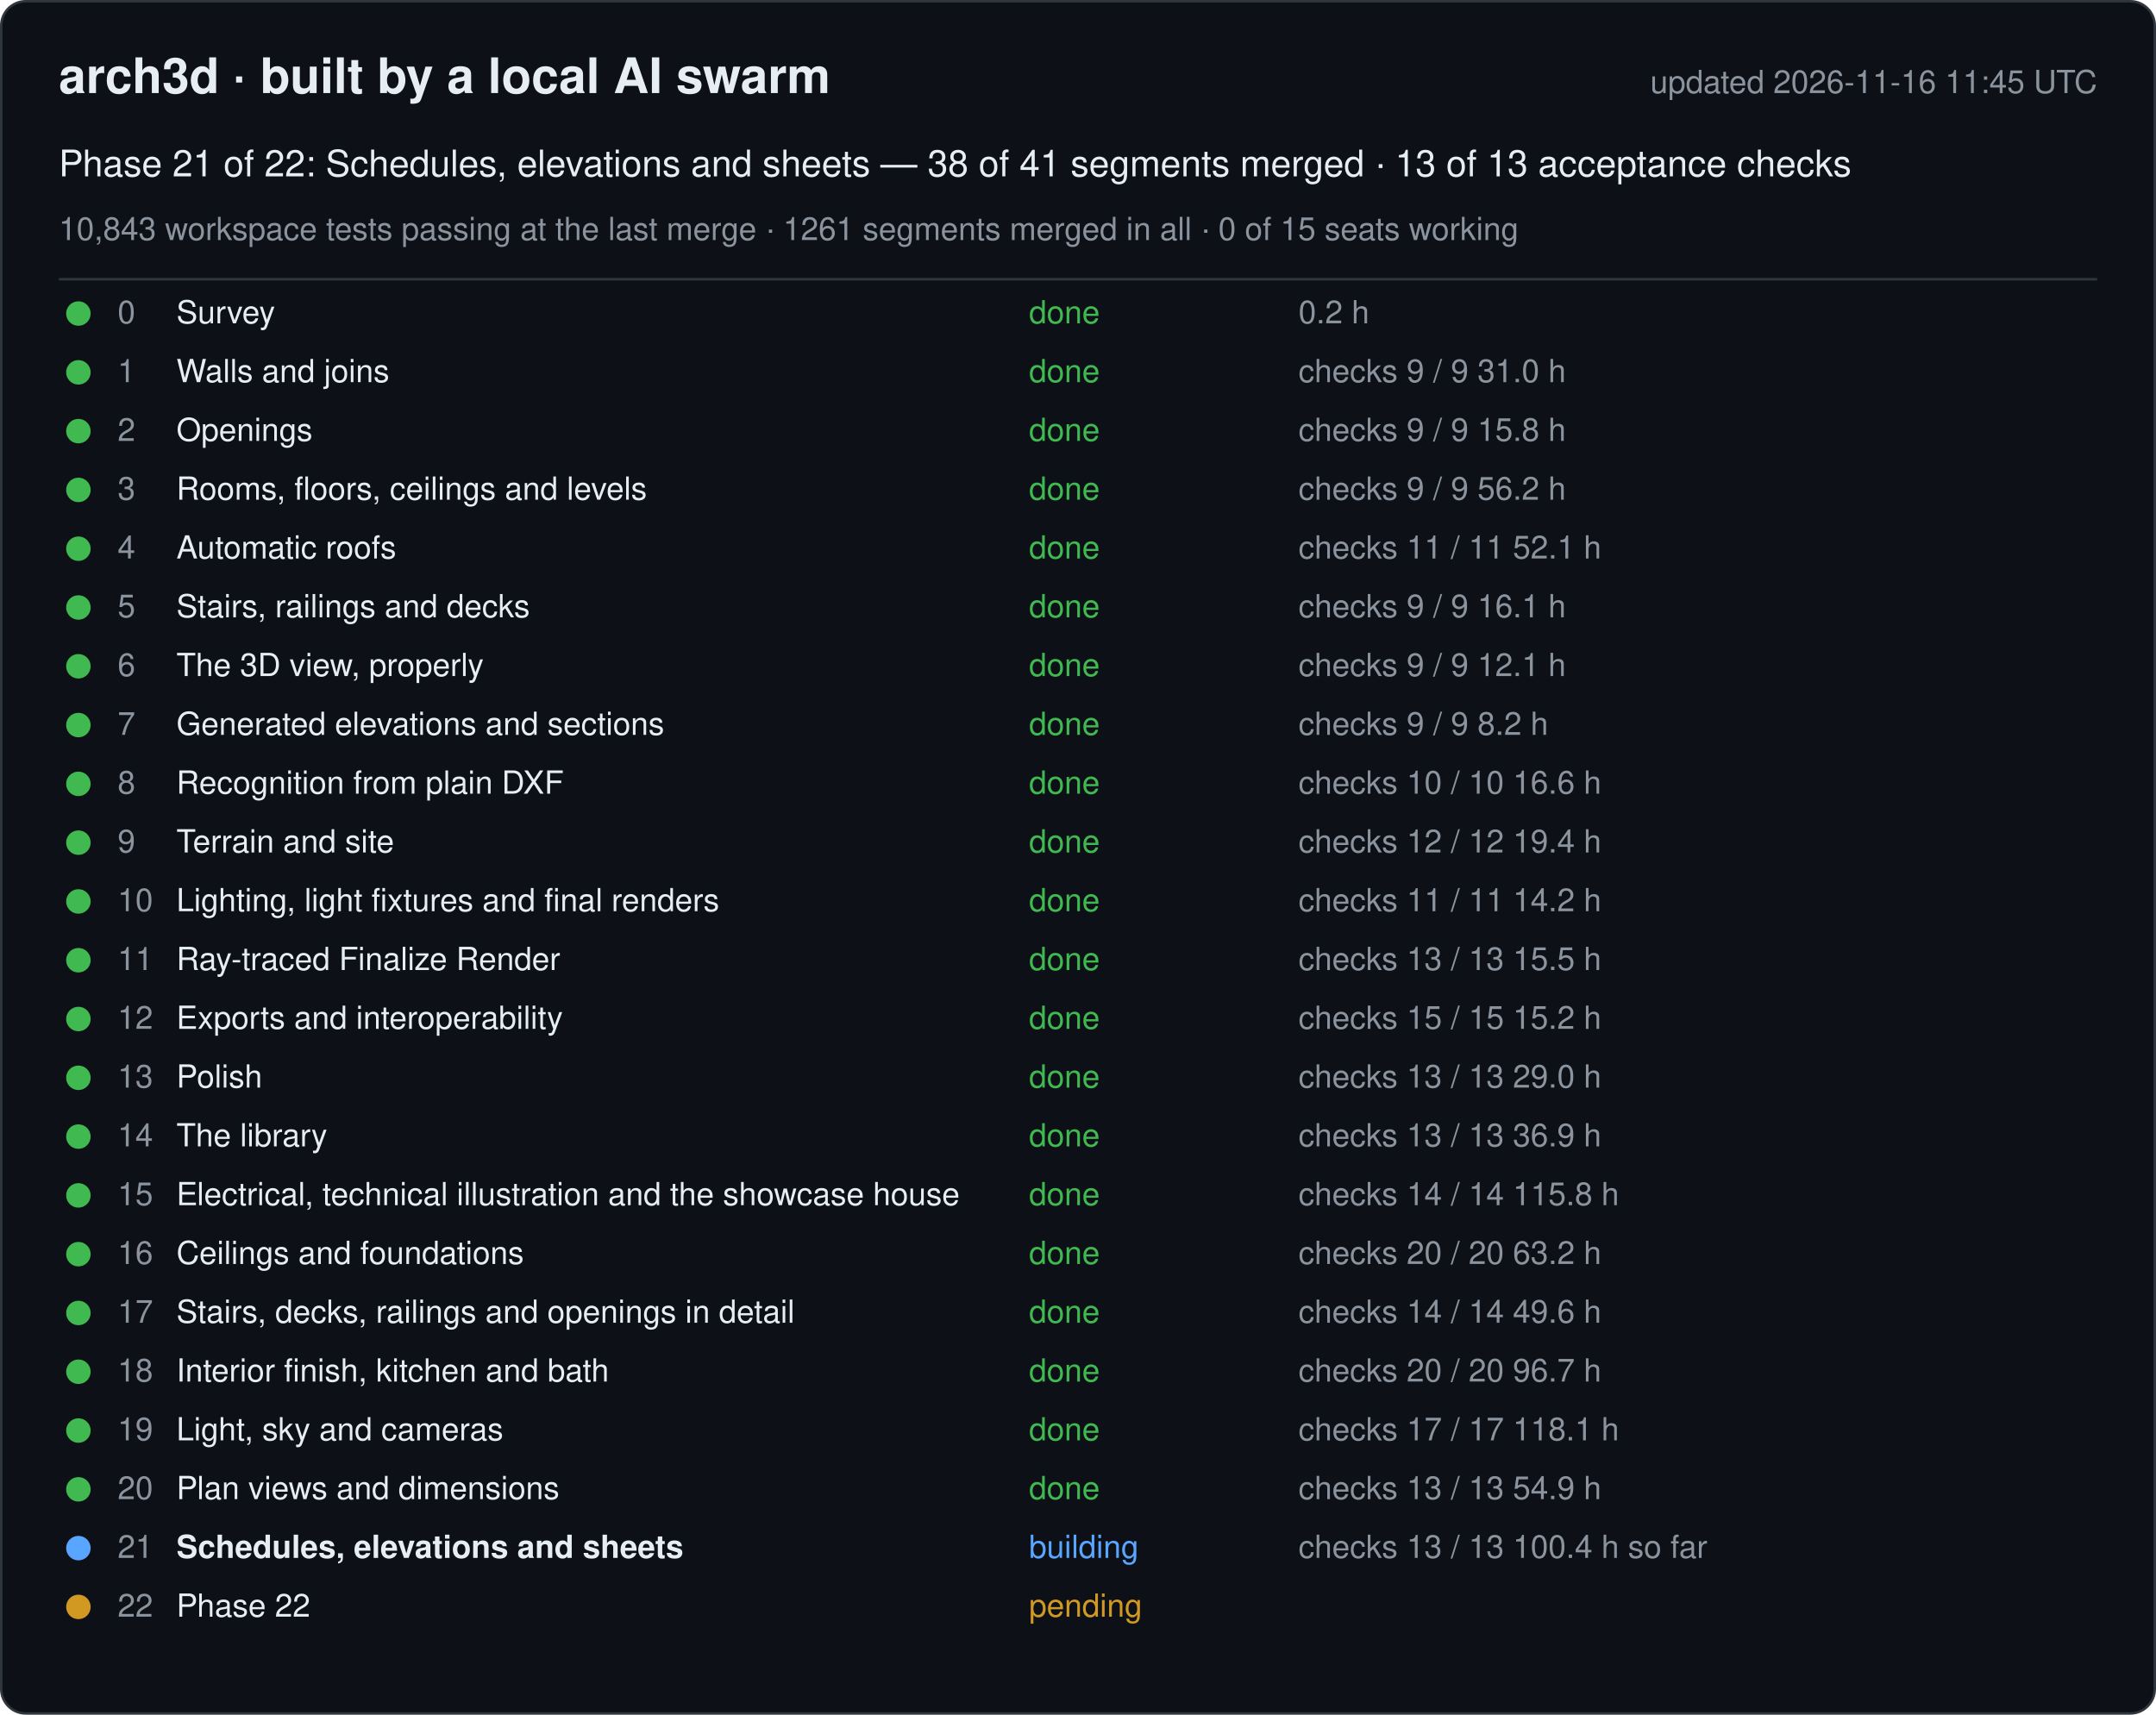
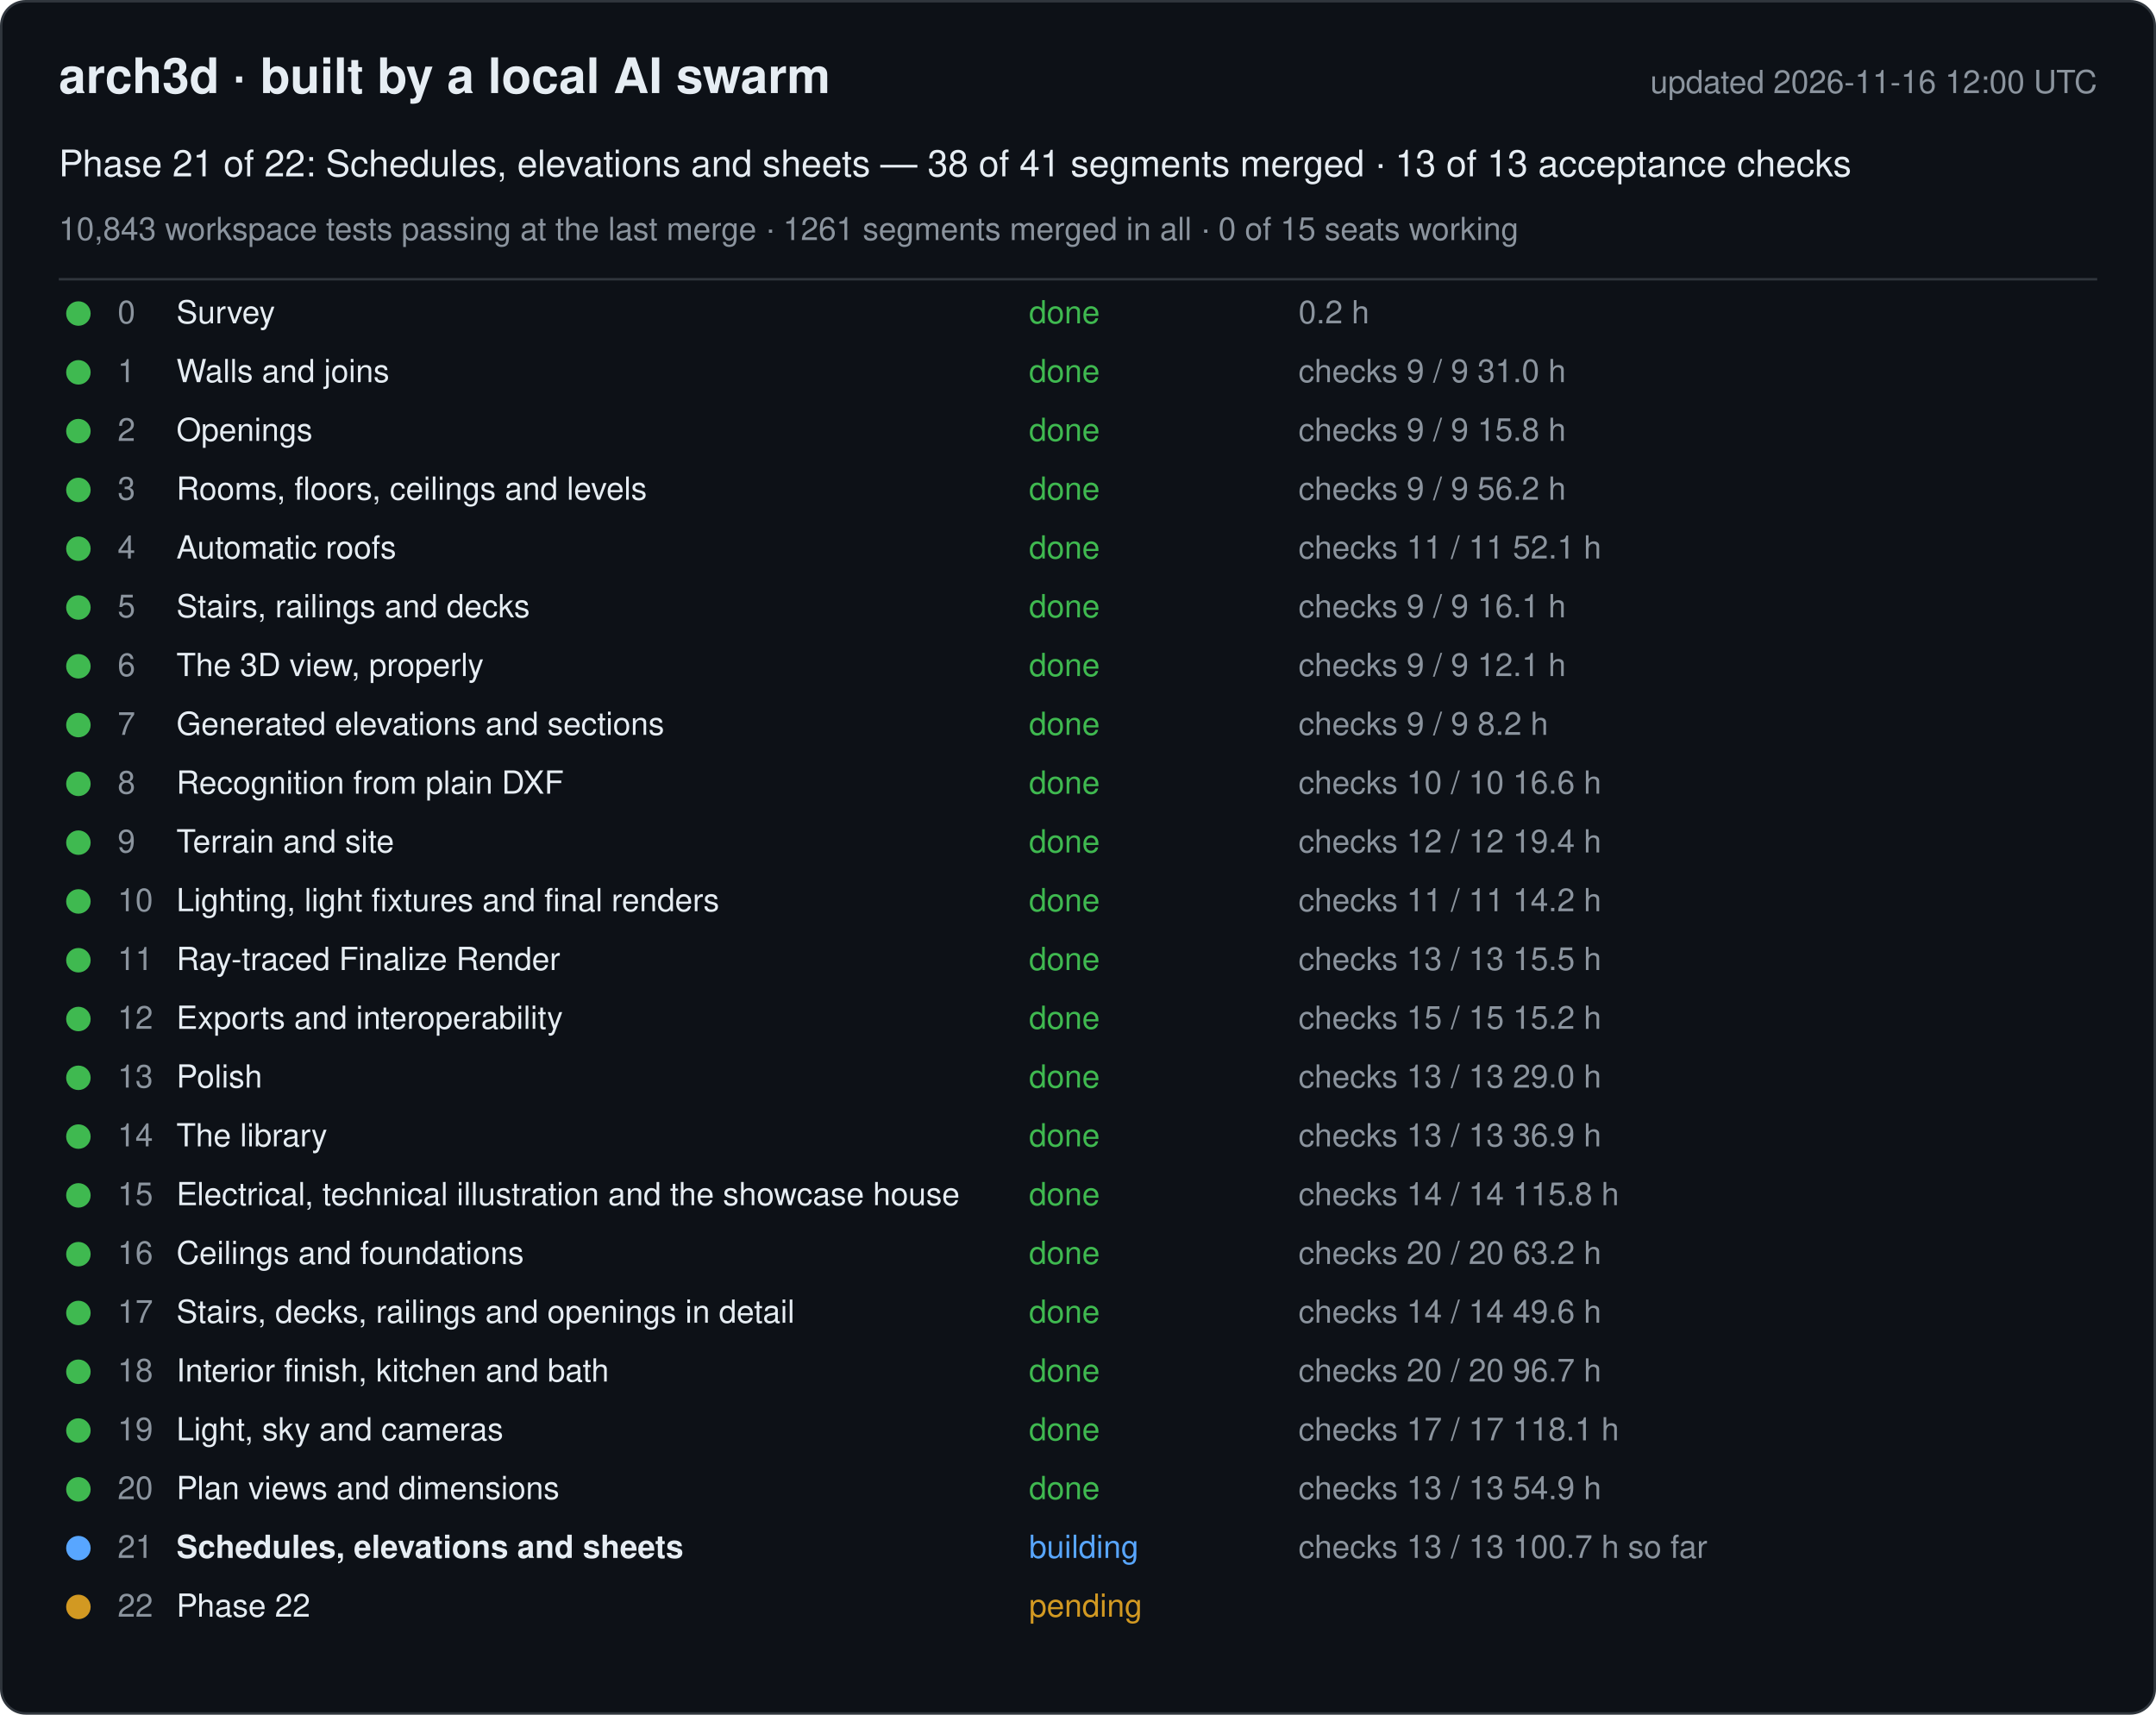
<svg xmlns="http://www.w3.org/2000/svg" width="880" height="700" viewBox="0 0 880 700" font-family="-apple-system, Segoe UI, Helvetica, Arial, sans-serif">
  <rect x="0.5" y="0.5" width="879" height="699" rx="10" fill="#0d1117" stroke="#30363d" />
  <text x="24" y="38" font-size="20" font-weight="600" fill="#e6edf3">arch3d · built by a local AI swarm</text>
-   <text x="856" y="38" font-size="13" fill="#8b949e" text-anchor="end">updated 2026-11-16 11:45 UTC</text>
+   <text x="856" y="38" font-size="13" fill="#8b949e" text-anchor="end">updated 2026-11-16 12:00 UTC</text>
  <text x="24" y="72" font-size="15" fill="#e6edf3">Phase 21 of 22: Schedules, elevations and sheets — 38 of 41 segments merged · 13 of 13 acceptance checks</text>
  <text x="24" y="98" font-size="13" fill="#8b949e">10,843 workspace tests passing at the last merge · 1261 segments merged in all · 0 of 15 seats working</text>
  <line x1="24" y1="114" x2="856" y2="114" stroke="#30363d" />
  <g data-phase="0">
    <circle cx="32" cy="128" r="5" fill="#3fb950" />
    <text x="48" y="132" font-size="13" fill="#8b949e">0</text>
    <text x="72" y="132" font-size="13" fill="#e6edf3">Survey</text>
    <text x="420" y="132" font-size="13" fill="#3fb950">done</text>
    <text x="530" y="132" font-size="13" fill="#8b949e">0.2 h</text>
  </g>
  <g data-phase="1">
    <circle cx="32" cy="152" r="5" fill="#3fb950" />
    <text x="48" y="156" font-size="13" fill="#8b949e">1</text>
    <text x="72" y="156" font-size="13" fill="#e6edf3">Walls and joins</text>
    <text x="420" y="156" font-size="13" fill="#3fb950">done</text>
    <text x="530" y="156" font-size="13" fill="#8b949e">checks 9 / 9   31.0 h</text>
  </g>
  <g data-phase="2">
    <circle cx="32" cy="176" r="5" fill="#3fb950" />
    <text x="48" y="180" font-size="13" fill="#8b949e">2</text>
    <text x="72" y="180" font-size="13" fill="#e6edf3">Openings</text>
    <text x="420" y="180" font-size="13" fill="#3fb950">done</text>
    <text x="530" y="180" font-size="13" fill="#8b949e">checks 9 / 9   15.8 h</text>
  </g>
  <g data-phase="3">
    <circle cx="32" cy="200" r="5" fill="#3fb950" />
    <text x="48" y="204" font-size="13" fill="#8b949e">3</text>
    <text x="72" y="204" font-size="13" fill="#e6edf3">Rooms, floors, ceilings and levels</text>
    <text x="420" y="204" font-size="13" fill="#3fb950">done</text>
    <text x="530" y="204" font-size="13" fill="#8b949e">checks 9 / 9   56.2 h</text>
  </g>
  <g data-phase="4">
    <circle cx="32" cy="224" r="5" fill="#3fb950" />
    <text x="48" y="228" font-size="13" fill="#8b949e">4</text>
    <text x="72" y="228" font-size="13" fill="#e6edf3">Automatic roofs</text>
    <text x="420" y="228" font-size="13" fill="#3fb950">done</text>
    <text x="530" y="228" font-size="13" fill="#8b949e">checks 11 / 11   52.1 h</text>
  </g>
  <g data-phase="5">
    <circle cx="32" cy="248" r="5" fill="#3fb950" />
    <text x="48" y="252" font-size="13" fill="#8b949e">5</text>
    <text x="72" y="252" font-size="13" fill="#e6edf3">Stairs, railings and decks</text>
    <text x="420" y="252" font-size="13" fill="#3fb950">done</text>
    <text x="530" y="252" font-size="13" fill="#8b949e">checks 9 / 9   16.1 h</text>
  </g>
  <g data-phase="6">
    <circle cx="32" cy="272" r="5" fill="#3fb950" />
    <text x="48" y="276" font-size="13" fill="#8b949e">6</text>
    <text x="72" y="276" font-size="13" fill="#e6edf3">The 3D view, properly</text>
    <text x="420" y="276" font-size="13" fill="#3fb950">done</text>
    <text x="530" y="276" font-size="13" fill="#8b949e">checks 9 / 9   12.1 h</text>
  </g>
  <g data-phase="7">
    <circle cx="32" cy="296" r="5" fill="#3fb950" />
    <text x="48" y="300" font-size="13" fill="#8b949e">7</text>
    <text x="72" y="300" font-size="13" fill="#e6edf3">Generated elevations and sections</text>
    <text x="420" y="300" font-size="13" fill="#3fb950">done</text>
    <text x="530" y="300" font-size="13" fill="#8b949e">checks 9 / 9   8.2 h</text>
  </g>
  <g data-phase="8">
    <circle cx="32" cy="320" r="5" fill="#3fb950" />
    <text x="48" y="324" font-size="13" fill="#8b949e">8</text>
    <text x="72" y="324" font-size="13" fill="#e6edf3">Recognition from plain DXF</text>
    <text x="420" y="324" font-size="13" fill="#3fb950">done</text>
    <text x="530" y="324" font-size="13" fill="#8b949e">checks 10 / 10   16.6 h</text>
  </g>
  <g data-phase="9">
    <circle cx="32" cy="344" r="5" fill="#3fb950" />
    <text x="48" y="348" font-size="13" fill="#8b949e">9</text>
    <text x="72" y="348" font-size="13" fill="#e6edf3">Terrain and site</text>
    <text x="420" y="348" font-size="13" fill="#3fb950">done</text>
    <text x="530" y="348" font-size="13" fill="#8b949e">checks 12 / 12   19.4 h</text>
  </g>
  <g data-phase="10">
    <circle cx="32" cy="368" r="5" fill="#3fb950" />
    <text x="48" y="372" font-size="13" fill="#8b949e">10</text>
    <text x="72" y="372" font-size="13" fill="#e6edf3">Lighting, light fixtures and final renders</text>
    <text x="420" y="372" font-size="13" fill="#3fb950">done</text>
    <text x="530" y="372" font-size="13" fill="#8b949e">checks 11 / 11   14.2 h</text>
  </g>
  <g data-phase="11">
    <circle cx="32" cy="392" r="5" fill="#3fb950" />
    <text x="48" y="396" font-size="13" fill="#8b949e">11</text>
    <text x="72" y="396" font-size="13" fill="#e6edf3">Ray-traced Finalize Render</text>
    <text x="420" y="396" font-size="13" fill="#3fb950">done</text>
    <text x="530" y="396" font-size="13" fill="#8b949e">checks 13 / 13   15.5 h</text>
  </g>
  <g data-phase="12">
    <circle cx="32" cy="416" r="5" fill="#3fb950" />
    <text x="48" y="420" font-size="13" fill="#8b949e">12</text>
    <text x="72" y="420" font-size="13" fill="#e6edf3">Exports and interoperability</text>
    <text x="420" y="420" font-size="13" fill="#3fb950">done</text>
    <text x="530" y="420" font-size="13" fill="#8b949e">checks 15 / 15   15.2 h</text>
  </g>
  <g data-phase="13">
    <circle cx="32" cy="440" r="5" fill="#3fb950" />
    <text x="48" y="444" font-size="13" fill="#8b949e">13</text>
    <text x="72" y="444" font-size="13" fill="#e6edf3">Polish</text>
    <text x="420" y="444" font-size="13" fill="#3fb950">done</text>
    <text x="530" y="444" font-size="13" fill="#8b949e">checks 13 / 13   29.0 h</text>
  </g>
  <g data-phase="14">
    <circle cx="32" cy="464" r="5" fill="#3fb950" />
    <text x="48" y="468" font-size="13" fill="#8b949e">14</text>
    <text x="72" y="468" font-size="13" fill="#e6edf3">The library</text>
    <text x="420" y="468" font-size="13" fill="#3fb950">done</text>
    <text x="530" y="468" font-size="13" fill="#8b949e">checks 13 / 13   36.9 h</text>
  </g>
  <g data-phase="15">
    <circle cx="32" cy="488" r="5" fill="#3fb950" />
    <text x="48" y="492" font-size="13" fill="#8b949e">15</text>
    <text x="72" y="492" font-size="13" fill="#e6edf3">Electrical, technical illustration and the showcase house</text>
    <text x="420" y="492" font-size="13" fill="#3fb950">done</text>
    <text x="530" y="492" font-size="13" fill="#8b949e">checks 14 / 14   115.8 h</text>
  </g>
  <g data-phase="16">
    <circle cx="32" cy="512" r="5" fill="#3fb950" />
    <text x="48" y="516" font-size="13" fill="#8b949e">16</text>
    <text x="72" y="516" font-size="13" fill="#e6edf3">Ceilings and foundations</text>
    <text x="420" y="516" font-size="13" fill="#3fb950">done</text>
    <text x="530" y="516" font-size="13" fill="#8b949e">checks 20 / 20   63.2 h</text>
  </g>
  <g data-phase="17">
    <circle cx="32" cy="536" r="5" fill="#3fb950" />
    <text x="48" y="540" font-size="13" fill="#8b949e">17</text>
    <text x="72" y="540" font-size="13" fill="#e6edf3">Stairs, decks, railings and openings in detail</text>
    <text x="420" y="540" font-size="13" fill="#3fb950">done</text>
    <text x="530" y="540" font-size="13" fill="#8b949e">checks 14 / 14   49.6 h</text>
  </g>
  <g data-phase="18">
    <circle cx="32" cy="560" r="5" fill="#3fb950" />
    <text x="48" y="564" font-size="13" fill="#8b949e">18</text>
    <text x="72" y="564" font-size="13" fill="#e6edf3">Interior finish, kitchen and bath</text>
    <text x="420" y="564" font-size="13" fill="#3fb950">done</text>
    <text x="530" y="564" font-size="13" fill="#8b949e">checks 20 / 20   96.7 h</text>
  </g>
  <g data-phase="19">
    <circle cx="32" cy="584" r="5" fill="#3fb950" />
    <text x="48" y="588" font-size="13" fill="#8b949e">19</text>
    <text x="72" y="588" font-size="13" fill="#e6edf3">Light, sky and cameras</text>
    <text x="420" y="588" font-size="13" fill="#3fb950">done</text>
    <text x="530" y="588" font-size="13" fill="#8b949e">checks 17 / 17   118.1 h</text>
  </g>
  <g data-phase="20">
    <circle cx="32" cy="608" r="5" fill="#3fb950" />
    <text x="48" y="612" font-size="13" fill="#8b949e">20</text>
    <text x="72" y="612" font-size="13" fill="#e6edf3">Plan views and dimensions</text>
    <text x="420" y="612" font-size="13" fill="#3fb950">done</text>
    <text x="530" y="612" font-size="13" fill="#8b949e">checks 13 / 13   54.9 h</text>
  </g>
  <g data-phase="21">
    <circle cx="32" cy="632" r="5" fill="#58a6ff" />
    <text x="48" y="636" font-size="13" fill="#8b949e">21</text>
    <text x="72" y="636" font-size="13" fill="#e6edf3" font-weight="600">Schedules, elevations and sheets</text>
    <text x="420" y="636" font-size="13" fill="#58a6ff">building</text>
-     <text x="530" y="636" font-size="13" fill="#8b949e">checks 13 / 13   100.4 h so far</text>
+     <text x="530" y="636" font-size="13" fill="#8b949e">checks 13 / 13   100.7 h so far</text>
  </g>
  <g data-phase="22">
    <circle cx="32" cy="656" r="5" fill="#d29922" />
    <text x="48" y="660" font-size="13" fill="#8b949e">22</text>
    <text x="72" y="660" font-size="13" fill="#e6edf3">Phase 22</text>
    <text x="420" y="660" font-size="13" fill="#d29922">pending</text>
    <text x="530" y="660" font-size="13" fill="#8b949e" />
  </g>
</svg>
